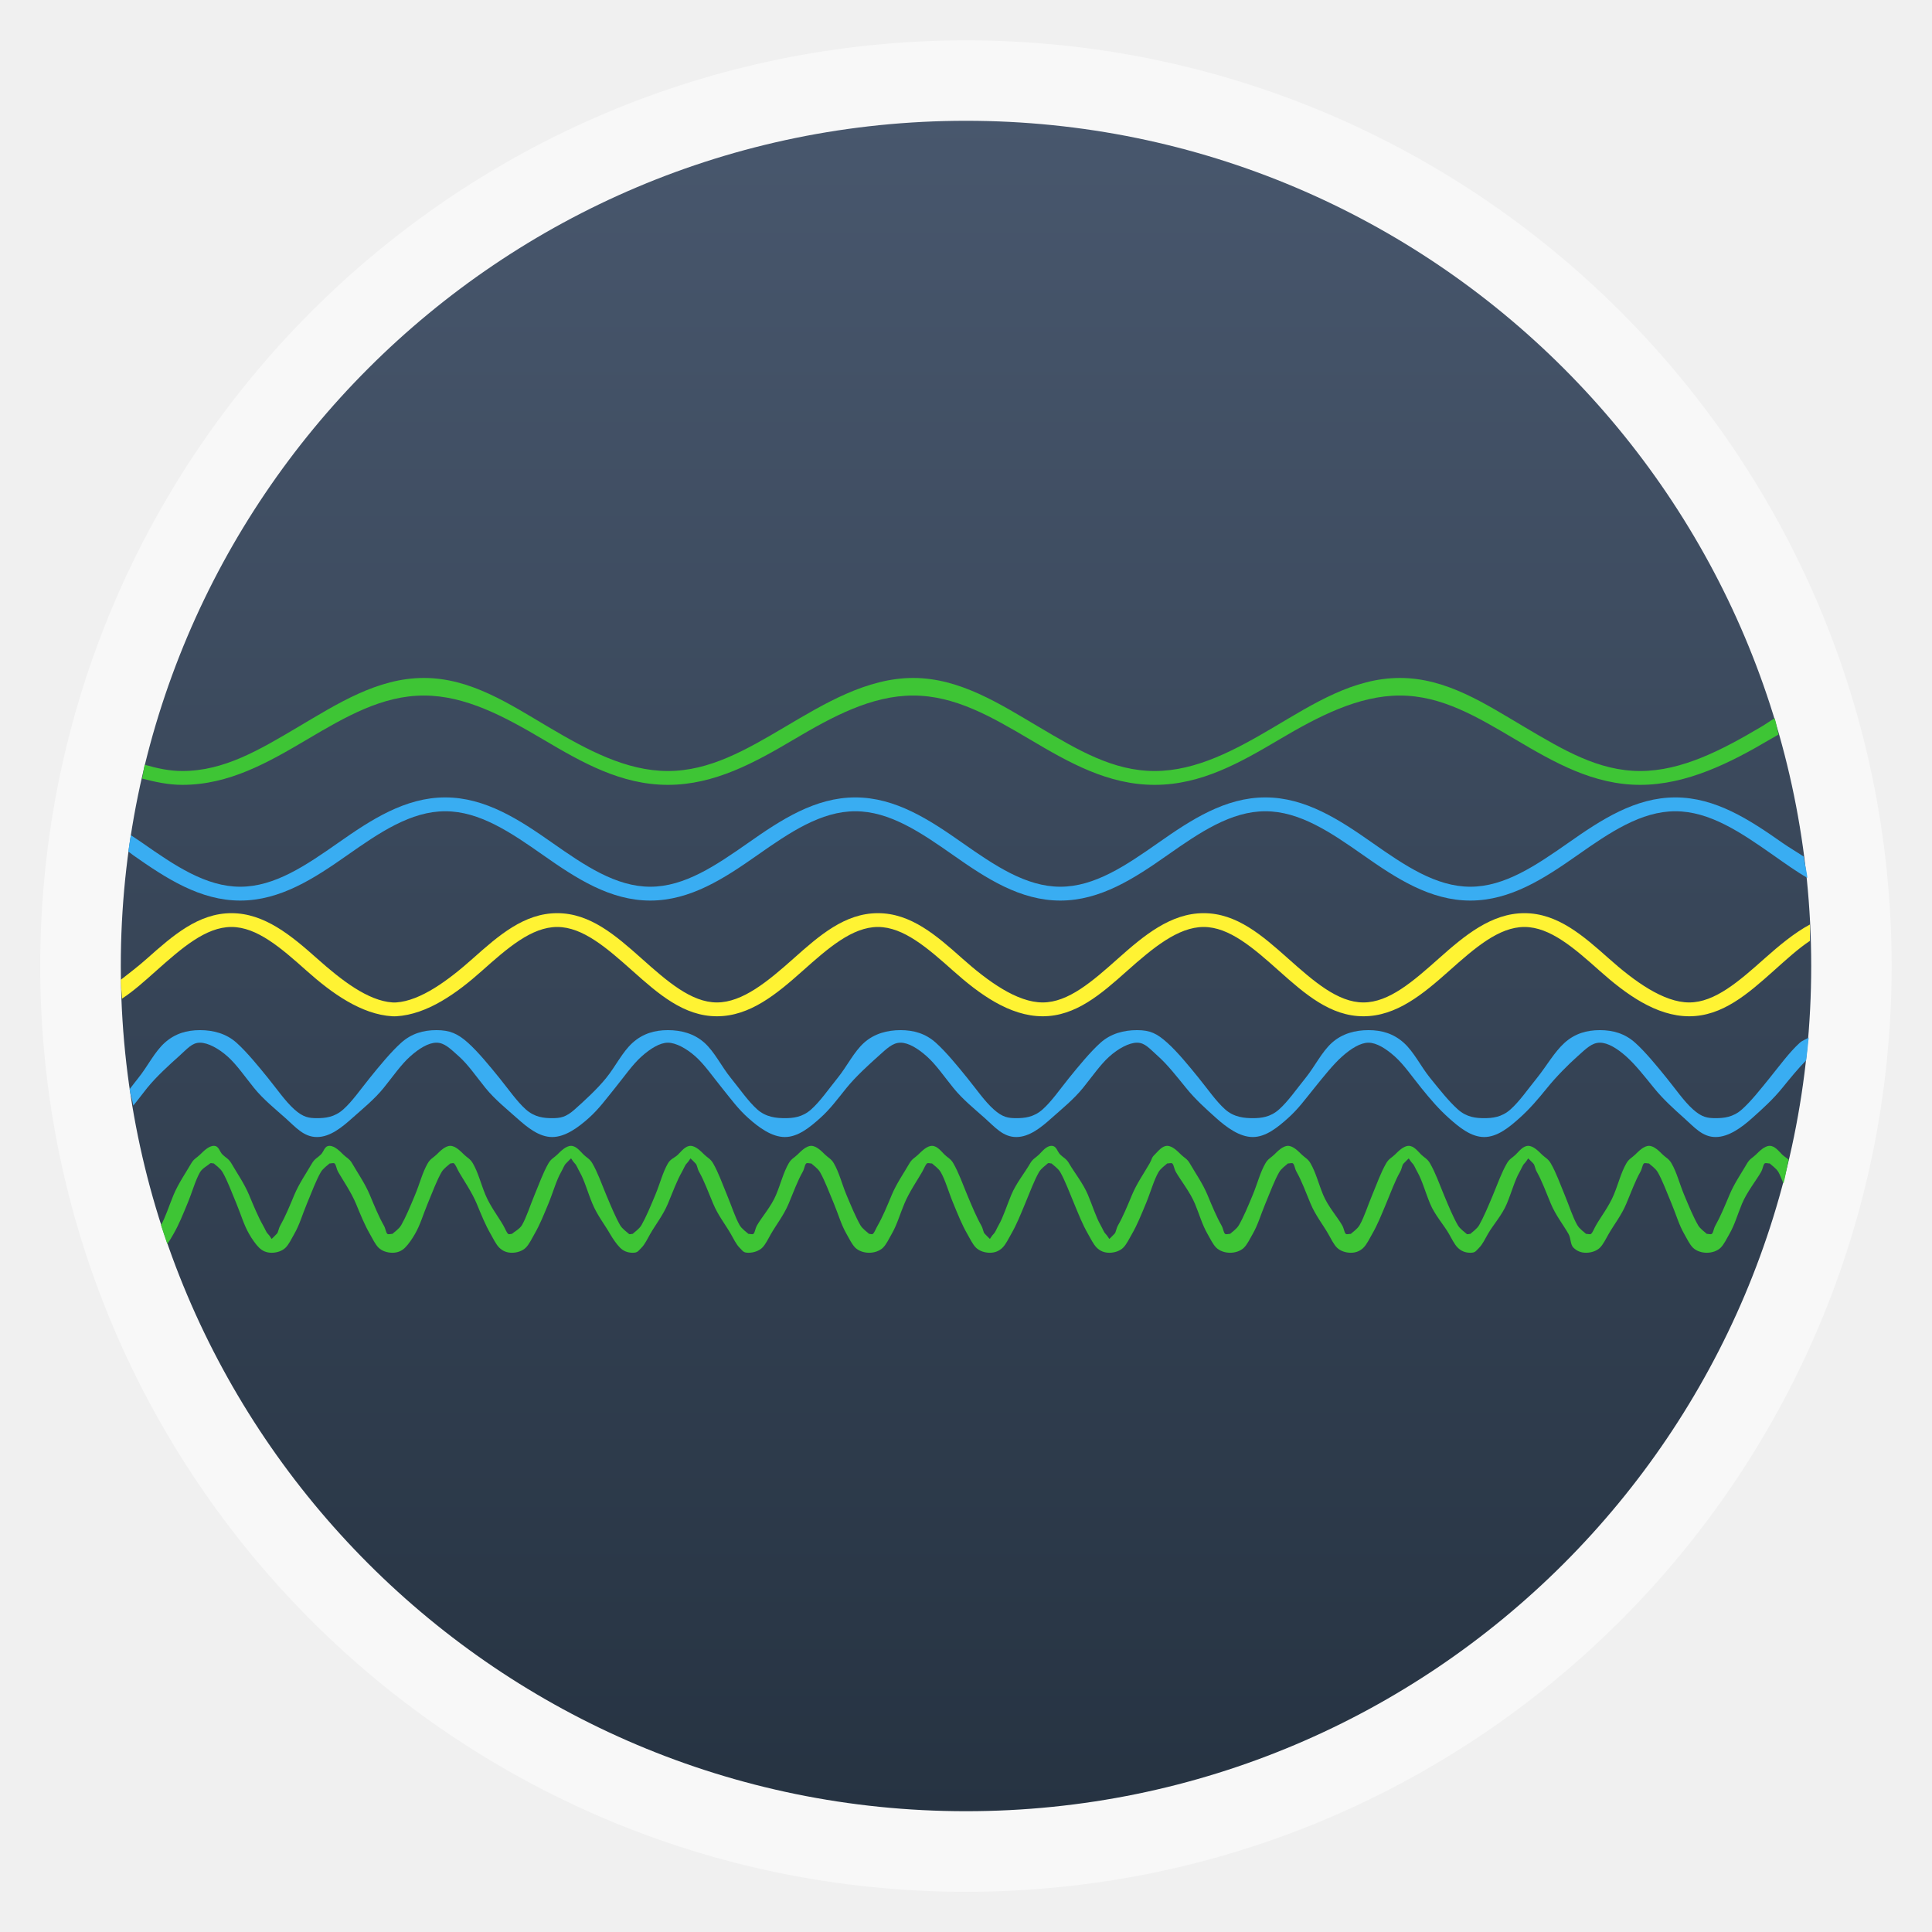
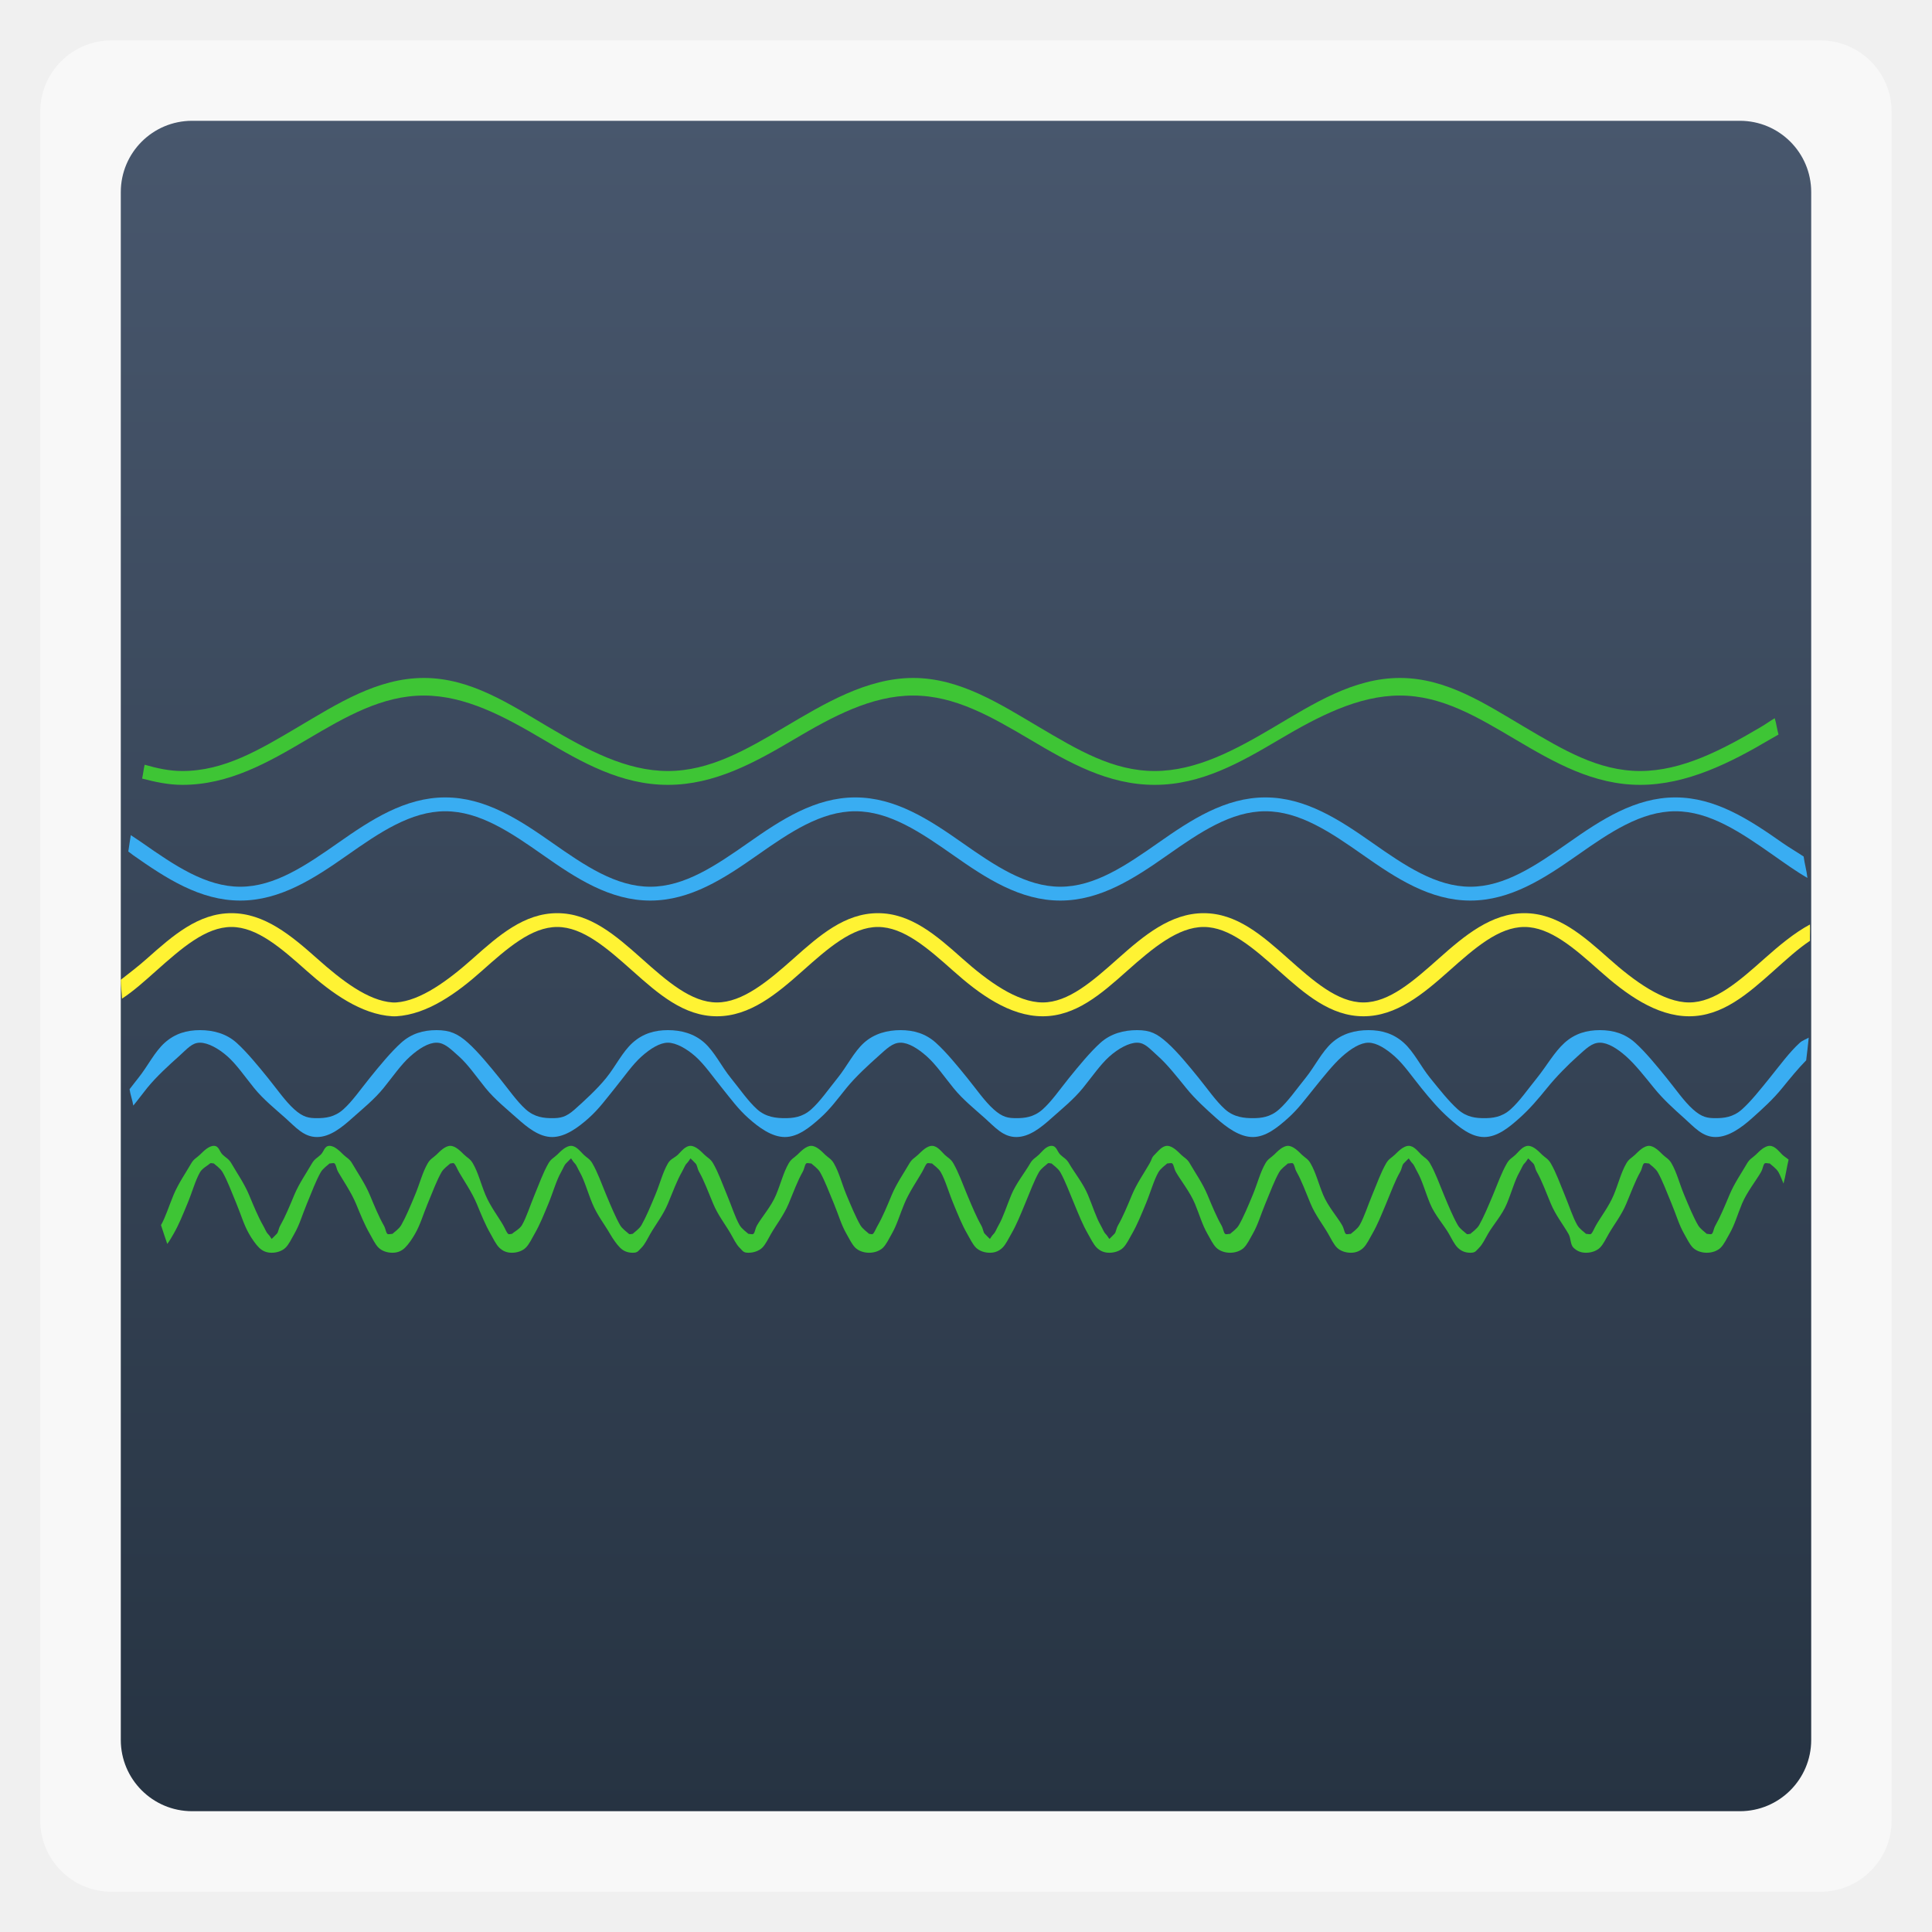
<svg xmlns="http://www.w3.org/2000/svg" xmlns:xlink="http://www.w3.org/1999/xlink" width="48" viewBox="0 0 13.547 13.547" height="48">
  <defs>
    <linearGradient id="0">
      <stop stop-color="#263342" />
      <stop offset="1" stop-color="#48576d" />
    </linearGradient>
    <linearGradient xlink:href="#0" id="1" gradientUnits="userSpaceOnUse" gradientTransform="matrix(1.10525,0,0,1.10525,-134.2789,-295.7621)" y1="279.1" x2="0" y2="268.33" />
  </defs>
-   <rect height="12.982" rx="6.491" y="0.283" x="0.282" width="12.982" opacity="0.5" fill="#ffffff" fill-rule="evenodd" />
-   <rect height="11.853" rx="5.926" y="0.847" x="0.847" width="11.853" fill="url(#1)" fill-rule="evenodd" />
+   <rect height="12.982" rx="0.5" y="0.283" x="0.282" width="12.982" opacity="0.5" fill="#ffffff" fill-rule="evenodd" />
+   <rect height="11.853" rx="0.5" y="0.847" x="0.847" width="11.853" fill="url(#1)" fill-rule="evenodd" />
  <path d="M 10.531 16.844 C 9.372 16.844 8.37 17.493 7.406 18.062 C 6.443 18.632 5.568 19.156 4.531 19.156 C 4.207 19.156 3.909 19.09 3.594 19 C 3.566 19.115 3.557 19.228 3.531 19.344 C 3.852 19.427 4.182 19.5 4.531 19.5 C 5.691 19.5 6.661 18.945 7.625 18.375 C 8.589 17.805 9.494 17.281 10.531 17.281 C 11.568 17.281 12.536 17.805 13.5 18.375 C 14.464 18.945 15.434 19.5 16.594 19.5 C 17.753 19.5 18.755 18.945 19.719 18.375 C 20.682 17.805 21.65 17.281 22.688 17.281 C 23.725 17.281 24.63 17.805 25.594 18.375 C 26.557 18.945 27.528 19.5 28.688 19.5 C 29.847 19.5 30.818 18.945 31.781 18.375 C 32.745 17.805 33.744 17.281 34.781 17.281 C 35.818 17.281 36.693 17.805 37.656 18.375 C 38.62 18.945 39.59 19.5 40.75 19.5 C 41.91 19.5 43.005 18.945 43.969 18.375 C 44.045 18.33 44.112 18.294 44.188 18.25 C 44.15 18.117 44.134 17.976 44.094 17.844 C 43.976 17.914 43.867 17.994 43.75 18.062 C 42.786 18.632 41.787 19.156 40.75 19.156 C 39.713 19.156 38.839 18.632 37.875 18.062 C 36.911 17.493 35.941 16.844 34.781 16.844 C 33.622 16.844 32.62 17.493 31.656 18.062 C 30.693 18.632 29.725 19.156 28.688 19.156 C 27.65 19.156 26.776 18.632 25.812 18.062 C 24.849 17.493 23.847 16.844 22.688 16.844 C 21.528 16.844 20.464 17.493 19.5 18.062 C 18.536 18.632 17.631 19.156 16.594 19.156 C 15.557 19.156 14.589 18.632 13.625 18.062 C 12.661 17.493 11.691 16.844 10.531 16.844 z " transform="scale(0.2822222,0.2822222)" color="#000000" fill="#3ec535" />
  <path d="M 11.062 19.812 C 10.065 19.812 9.218 20.368 8.406 20.938 C 7.595 21.507 6.821 22.031 5.969 22.031 C 5.117 22.031 4.343 21.507 3.531 20.938 C 3.438 20.872 3.344 20.814 3.25 20.75 C 3.23 20.883 3.205 21.022 3.188 21.156 C 3.231 21.187 3.268 21.219 3.312 21.25 C 4.124 21.82 4.971 22.375 5.969 22.375 C 6.966 22.375 7.814 21.82 8.625 21.25 C 9.436 20.68 10.21 20.156 11.062 20.156 C 11.915 20.156 12.689 20.68 13.5 21.25 C 14.311 21.82 15.159 22.375 16.156 22.375 C 17.154 22.375 18.001 21.82 18.812 21.25 C 19.624 20.68 20.398 20.156 21.25 20.156 C 22.102 20.156 22.876 20.68 23.688 21.25 C 24.499 21.82 25.346 22.375 26.344 22.375 C 27.341 22.375 28.189 21.82 29 21.25 C 29.811 20.68 30.585 20.156 31.438 20.156 C 32.29 20.156 33.064 20.68 33.875 21.25 C 34.686 21.82 35.534 22.375 36.531 22.375 C 37.529 22.375 38.376 21.82 39.188 21.25 C 39.999 20.68 40.773 20.156 41.625 20.156 C 42.477 20.156 43.251 20.68 44.062 21.25 C 44.334 21.441 44.622 21.648 44.906 21.812 C 44.888 21.635 44.835 21.457 44.812 21.281 C 44.643 21.168 44.453 21.058 44.281 20.938 C 43.47 20.368 42.623 19.812 41.625 19.812 C 40.627 19.812 39.78 20.368 38.969 20.938 C 38.157 21.507 37.383 22.031 36.531 22.031 C 35.679 22.031 34.905 21.507 34.094 20.938 C 33.282 20.368 32.435 19.812 31.438 19.812 C 30.44 19.812 29.593 20.368 28.781 20.938 C 27.97 21.507 27.196 22.031 26.344 22.031 C 25.492 22.031 24.718 21.507 23.906 20.938 C 23.095 20.368 22.248 19.812 21.25 19.812 C 20.252 19.812 19.405 20.368 18.594 20.938 C 17.782 21.507 17.008 22.031 16.156 22.031 C 15.304 22.031 14.53 21.507 13.719 20.938 C 12.907 20.368 12.06 19.812 11.062 19.812 z " transform="scale(0.2822222,0.2822222)" color="#000000" fill="#39adf2" />
  <path d="M 5.75 22.688 C 4.929 22.688 4.296 23.243 3.656 23.812 C 3.434 24.01 3.216 24.175 3 24.344 C 3.002 24.499 3.025 24.658 3.031 24.812 C 3.326 24.618 3.596 24.373 3.875 24.125 C 4.515 23.555 5.113 23.031 5.75 23.031 C 6.387 23.031 6.985 23.555 7.625 24.125 C 8.239 24.672 8.973 25.204 9.75 25.25 C 9.782 25.252 9.811 25.25 9.844 25.25 C 10.62 25.204 11.355 24.672 11.969 24.125 C 12.608 23.555 13.207 23.031 13.844 23.031 C 14.481 23.031 15.079 23.555 15.719 24.125 C 16.358 24.695 16.991 25.25 17.812 25.25 C 18.634 25.25 19.298 24.695 19.938 24.125 C 20.577 23.555 21.176 23.031 21.812 23.031 C 22.449 23.031 23.048 23.555 23.688 24.125 C 24.327 24.695 25.085 25.25 25.906 25.25 C 26.728 25.25 27.36 24.695 28 24.125 C 28.64 23.555 29.269 23.031 29.906 23.031 C 30.543 23.031 31.142 23.555 31.781 24.125 C 32.421 24.695 33.054 25.25 33.875 25.25 C 34.696 25.25 35.36 24.695 36 24.125 C 36.64 23.555 37.238 23.031 37.875 23.031 C 38.512 23.031 39.11 23.555 39.75 24.125 C 40.39 24.695 41.147 25.25 41.969 25.25 C 42.79 25.25 43.423 24.695 44.062 24.125 C 44.375 23.846 44.664 23.579 44.969 23.375 C 44.965 23.241 44.975 23.102 44.969 22.969 C 44.578 23.179 44.202 23.494 43.844 23.812 C 43.204 24.382 42.606 24.906 41.969 24.906 C 41.332 24.906 40.608 24.382 39.969 23.812 C 39.329 23.243 38.696 22.688 37.875 22.688 C 37.054 22.688 36.39 23.243 35.75 23.812 C 35.11 24.382 34.512 24.906 33.875 24.906 C 33.238 24.906 32.64 24.382 32 23.812 C 31.36 23.243 30.728 22.688 29.906 22.688 C 29.085 22.688 28.421 23.243 27.781 23.812 C 27.142 24.382 26.543 24.906 25.906 24.906 C 25.269 24.906 24.546 24.382 23.906 23.812 C 23.267 23.243 22.634 22.688 21.812 22.688 C 20.991 22.688 20.358 23.243 19.719 23.812 C 19.079 24.382 18.449 24.906 17.812 24.906 C 17.176 24.906 16.577 24.382 15.938 23.812 C 15.298 23.243 14.665 22.688 13.844 22.688 C 13.022 22.688 12.39 23.243 11.75 23.812 C 11.138 24.358 10.452 24.864 9.844 24.906 C 9.817 24.906 9.777 24.908 9.75 24.906 C 9.142 24.864 8.487 24.358 7.875 23.812 C 7.235 23.243 6.571 22.688 5.75 22.688 z " transform="scale(0.2822222,0.2822222)" color="#000000" fill="#fff333" />
  <path d="M 4.969 25.594 C 4.642 25.594 4.349 25.678 4.094 25.906 C 3.839 26.134 3.668 26.496 3.438 26.781 C 3.364 26.872 3.29 26.973 3.219 27.062 C 3.239 27.2 3.29 27.332 3.312 27.469 C 3.428 27.329 3.53 27.187 3.656 27.031 C 3.887 26.746 4.215 26.449 4.438 26.25 C 4.66 26.051 4.77 25.906 4.969 25.906 C 5.168 25.906 5.433 26.051 5.656 26.25 C 5.879 26.449 6.082 26.746 6.312 27.031 C 6.543 27.316 6.839 27.553 7.094 27.781 C 7.349 28.009 7.548 28.25 7.875 28.25 C 8.202 28.25 8.495 28.009 8.75 27.781 C 9.005 27.553 9.3 27.316 9.531 27.031 C 9.762 26.746 9.965 26.449 10.188 26.25 C 10.41 26.051 10.645 25.906 10.844 25.906 C 11.043 25.906 11.183 26.051 11.406 26.25 C 11.629 26.449 11.832 26.746 12.062 27.031 C 12.293 27.316 12.589 27.553 12.844 27.781 C 13.099 28.009 13.392 28.25 13.719 28.25 C 14.046 28.25 14.37 28.009 14.625 27.781 C 14.88 27.553 15.05 27.316 15.281 27.031 C 15.512 26.746 15.715 26.449 15.938 26.25 C 16.16 26.051 16.395 25.906 16.594 25.906 C 16.793 25.906 17.058 26.051 17.281 26.25 C 17.504 26.449 17.707 26.746 17.938 27.031 C 18.168 27.316 18.339 27.553 18.594 27.781 C 18.849 28.009 19.173 28.25 19.5 28.25 C 19.827 28.25 20.12 28.009 20.375 27.781 C 20.63 27.553 20.8 27.316 21.031 27.031 C 21.262 26.746 21.59 26.449 21.812 26.25 C 22.035 26.051 22.176 25.906 22.375 25.906 C 22.574 25.906 22.808 26.051 23.031 26.25 C 23.254 26.449 23.457 26.746 23.688 27.031 C 23.918 27.316 24.214 27.553 24.469 27.781 C 24.724 28.009 24.923 28.25 25.25 28.25 C 25.577 28.25 25.87 28.009 26.125 27.781 C 26.38 27.553 26.675 27.316 26.906 27.031 C 27.137 26.746 27.34 26.449 27.562 26.25 C 27.785 26.051 28.051 25.906 28.25 25.906 C 28.449 25.906 28.558 26.051 28.781 26.25 C 29.004 26.449 29.238 26.746 29.469 27.031 C 29.7 27.316 29.964 27.553 30.219 27.781 C 30.474 28.009 30.798 28.25 31.125 28.25 C 31.452 28.25 31.745 28.009 32 27.781 C 32.255 27.553 32.425 27.316 32.656 27.031 C 32.887 26.746 33.121 26.449 33.344 26.25 C 33.567 26.051 33.801 25.906 34 25.906 C 34.199 25.906 34.433 26.051 34.656 26.25 C 34.879 26.449 35.082 26.746 35.312 27.031 C 35.543 27.316 35.745 27.553 36 27.781 C 36.255 28.009 36.548 28.25 36.875 28.25 C 37.202 28.25 37.495 28.009 37.75 27.781 C 38.005 27.553 38.207 27.316 38.438 27.031 C 38.668 26.746 38.965 26.449 39.188 26.25 C 39.41 26.051 39.551 25.906 39.75 25.906 C 39.949 25.906 40.183 26.051 40.406 26.25 C 40.629 26.449 40.863 26.746 41.094 27.031 C 41.325 27.316 41.589 27.553 41.844 27.781 C 42.099 28.009 42.298 28.25 42.625 28.25 C 42.952 28.25 43.276 28.009 43.531 27.781 C 43.786 27.553 44.05 27.316 44.281 27.031 C 44.481 26.785 44.685 26.536 44.875 26.344 C 44.896 26.157 44.922 25.97 44.938 25.781 C 44.868 25.823 44.782 25.849 44.719 25.906 C 44.464 26.134 44.2 26.496 43.969 26.781 C 43.738 27.066 43.504 27.363 43.281 27.562 C 43.058 27.762 42.824 27.781 42.625 27.781 C 42.426 27.781 42.285 27.762 42.062 27.562 C 41.84 27.363 41.637 27.066 41.406 26.781 C 41.175 26.496 40.88 26.134 40.625 25.906 C 40.37 25.678 40.077 25.594 39.75 25.594 C 39.423 25.594 39.13 25.678 38.875 25.906 C 38.62 26.134 38.418 26.496 38.188 26.781 C 37.957 27.066 37.754 27.363 37.531 27.562 C 37.308 27.762 37.074 27.781 36.875 27.781 C 36.676 27.781 36.442 27.762 36.219 27.562 C 35.996 27.363 35.762 27.066 35.531 26.781 C 35.3 26.496 35.13 26.134 34.875 25.906 C 34.62 25.678 34.327 25.594 34 25.594 C 33.673 25.594 33.349 25.678 33.094 25.906 C 32.839 26.134 32.668 26.496 32.438 26.781 C 32.207 27.066 32.004 27.363 31.781 27.562 C 31.558 27.762 31.324 27.781 31.125 27.781 C 30.926 27.781 30.66 27.762 30.438 27.562 C 30.215 27.363 30.012 27.066 29.781 26.781 C 29.55 26.496 29.255 26.134 29 25.906 C 28.745 25.678 28.577 25.594 28.25 25.594 C 27.923 25.594 27.599 25.678 27.344 25.906 C 27.089 26.134 26.793 26.496 26.562 26.781 C 26.332 27.066 26.129 27.363 25.906 27.562 C 25.683 27.762 25.449 27.781 25.25 27.781 C 25.051 27.781 24.91 27.762 24.688 27.562 C 24.465 27.363 24.262 27.066 24.031 26.781 C 23.8 26.496 23.505 26.134 23.25 25.906 C 22.995 25.678 22.702 25.594 22.375 25.594 C 22.048 25.594 21.724 25.678 21.469 25.906 C 21.214 26.134 21.043 26.496 20.812 26.781 C 20.582 27.066 20.379 27.363 20.156 27.562 C 19.933 27.762 19.699 27.781 19.5 27.781 C 19.301 27.781 19.035 27.762 18.812 27.562 C 18.59 27.363 18.387 27.066 18.156 26.781 C 17.925 26.496 17.755 26.134 17.5 25.906 C 17.245 25.678 16.921 25.594 16.594 25.594 C 16.267 25.594 15.974 25.678 15.719 25.906 C 15.464 26.134 15.293 26.496 15.062 26.781 C 14.832 27.066 14.504 27.363 14.281 27.562 C 14.058 27.762 13.918 27.781 13.719 27.781 C 13.52 27.781 13.285 27.762 13.062 27.562 C 12.84 27.363 12.637 27.066 12.406 26.781 C 12.175 26.496 11.88 26.134 11.625 25.906 C 11.37 25.678 11.171 25.594 10.844 25.594 C 10.517 25.594 10.224 25.678 9.969 25.906 C 9.714 26.134 9.418 26.496 9.188 26.781 C 8.957 27.066 8.754 27.363 8.531 27.562 C 8.308 27.762 8.074 27.781 7.875 27.781 C 7.676 27.781 7.535 27.762 7.312 27.562 C 7.09 27.363 6.887 27.066 6.656 26.781 C 6.425 26.496 6.13 26.134 5.875 25.906 C 5.62 25.678 5.296 25.594 4.969 25.594 z " transform="scale(0.2822222,0.2822222)" color="#000000" fill="#39adf2" />
  <path d="M 5.312 28.469 C 5.183 28.469 5.052 28.607 4.969 28.688 C 4.886 28.768 4.816 28.791 4.75 28.906 C 4.618 29.136 4.431 29.403 4.312 29.688 C 4.194 29.972 4.113 30.24 4 30.438 C 4.049 30.591 4.104 30.755 4.156 30.906 C 4.212 30.83 4.265 30.739 4.312 30.656 C 4.444 30.426 4.538 30.191 4.656 29.906 C 4.775 29.621 4.855 29.322 4.969 29.125 C 5.025 29.026 5.174 28.95 5.219 28.906 C 5.241 28.884 5.3 28.913 5.312 28.906 C 5.357 28.95 5.475 29.026 5.531 29.125 C 5.645 29.322 5.757 29.621 5.875 29.906 C 5.993 30.191 6.056 30.426 6.188 30.656 C 6.253 30.771 6.354 30.919 6.438 31 C 6.521 31.081 6.62 31.125 6.75 31.125 C 6.88 31.125 7.011 31.081 7.094 31 C 7.177 30.919 7.247 30.771 7.312 30.656 C 7.444 30.426 7.507 30.191 7.625 29.906 C 7.743 29.621 7.855 29.322 7.969 29.125 C 8.025 29.026 8.143 28.95 8.188 28.906 C 8.2 28.913 8.29 28.884 8.312 28.906 C 8.357 28.95 8.35 29.026 8.406 29.125 C 8.52 29.322 8.725 29.621 8.844 29.906 C 8.962 30.191 9.056 30.426 9.188 30.656 C 9.253 30.771 9.323 30.919 9.406 31 C 9.489 31.081 9.62 31.125 9.75 31.125 C 9.88 31.125 9.979 31.081 10.062 31 C 10.146 30.919 10.247 30.771 10.312 30.656 C 10.444 30.426 10.507 30.191 10.625 29.906 C 10.743 29.621 10.855 29.322 10.969 29.125 C 11.025 29.026 11.143 28.95 11.188 28.906 C 11.2 28.913 11.259 28.884 11.281 28.906 C 11.326 28.95 11.35 29.026 11.406 29.125 C 11.52 29.322 11.725 29.621 11.844 29.906 C 11.962 30.191 12.056 30.426 12.188 30.656 C 12.253 30.771 12.323 30.919 12.406 31 C 12.489 31.081 12.589 31.125 12.719 31.125 C 12.849 31.125 12.979 31.081 13.062 31 C 13.146 30.919 13.215 30.771 13.281 30.656 C 13.413 30.426 13.507 30.191 13.625 29.906 C 13.743 29.621 13.824 29.322 13.938 29.125 C 13.994 29.026 14.018 28.95 14.062 28.906 C 14.107 28.863 14.182 28.781 14.188 28.781 C 14.193 28.781 14.237 28.863 14.281 28.906 C 14.326 28.95 14.35 29.026 14.406 29.125 C 14.52 29.322 14.6 29.621 14.719 29.906 C 14.837 30.191 15.024 30.426 15.156 30.656 C 15.222 30.771 15.323 30.919 15.406 31 C 15.489 31.081 15.589 31.125 15.719 31.125 C 15.849 31.125 15.854 31.081 15.938 31 C 16.021 30.919 16.09 30.771 16.156 30.656 C 16.288 30.426 16.475 30.191 16.594 29.906 C 16.712 29.621 16.824 29.322 16.938 29.125 C 16.994 29.026 17.018 28.95 17.062 28.906 C 17.107 28.863 17.151 28.781 17.156 28.781 C 17.161 28.781 17.237 28.863 17.281 28.906 C 17.326 28.95 17.318 29.026 17.375 29.125 C 17.488 29.322 17.6 29.621 17.719 29.906 C 17.837 30.191 18.024 30.426 18.156 30.656 C 18.222 30.771 18.292 30.919 18.375 31 C 18.458 31.081 18.464 31.125 18.594 31.125 C 18.724 31.125 18.854 31.081 18.938 31 C 19.021 30.919 19.09 30.771 19.156 30.656 C 19.288 30.426 19.475 30.191 19.594 29.906 C 19.712 29.621 19.824 29.322 19.938 29.125 C 19.994 29.026 19.987 28.95 20.031 28.906 C 20.054 28.884 20.144 28.913 20.156 28.906 C 20.201 28.95 20.318 29.026 20.375 29.125 C 20.488 29.322 20.6 29.621 20.719 29.906 C 20.837 30.191 20.899 30.426 21.031 30.656 C 21.097 30.771 21.167 30.919 21.25 31 C 21.333 31.081 21.464 31.125 21.594 31.125 C 21.724 31.125 21.854 31.081 21.938 31 C 22.021 30.919 22.09 30.771 22.156 30.656 C 22.288 30.426 22.35 30.191 22.469 29.906 C 22.587 29.621 22.793 29.322 22.906 29.125 C 22.963 29.026 22.987 28.95 23.031 28.906 C 23.054 28.884 23.144 28.913 23.156 28.906 C 23.201 28.95 23.318 29.026 23.375 29.125 C 23.488 29.322 23.569 29.621 23.688 29.906 C 23.806 30.191 23.899 30.426 24.031 30.656 C 24.097 30.771 24.167 30.919 24.25 31 C 24.333 31.081 24.464 31.125 24.594 31.125 C 24.724 31.125 24.823 31.081 24.906 31 C 24.989 30.919 25.059 30.771 25.125 30.656 C 25.257 30.426 25.35 30.191 25.469 29.906 C 25.587 29.621 25.699 29.322 25.812 29.125 C 25.869 29.026 25.987 28.95 26.031 28.906 C 26.054 28.884 26.113 28.913 26.125 28.906 C 26.17 28.95 26.287 29.026 26.344 29.125 C 26.457 29.322 26.569 29.621 26.688 29.906 C 26.806 30.191 26.899 30.426 27.031 30.656 C 27.097 30.771 27.167 30.919 27.25 31 C 27.333 31.081 27.433 31.125 27.562 31.125 C 27.692 31.125 27.823 31.081 27.906 31 C 27.989 30.919 28.059 30.771 28.125 30.656 C 28.257 30.426 28.35 30.191 28.469 29.906 C 28.587 29.621 28.668 29.322 28.781 29.125 C 28.838 29.026 28.955 28.95 29 28.906 C 29.012 28.913 29.103 28.884 29.125 28.906 C 29.17 28.95 29.162 29.026 29.219 29.125 C 29.332 29.322 29.569 29.621 29.688 29.906 C 29.806 30.191 29.868 30.426 30 30.656 C 30.066 30.771 30.136 30.919 30.219 31 C 30.302 31.081 30.433 31.125 30.562 31.125 C 30.692 31.125 30.823 31.081 30.906 31 C 30.989 30.919 31.059 30.771 31.125 30.656 C 31.257 30.426 31.319 30.191 31.438 29.906 C 31.556 29.621 31.668 29.322 31.781 29.125 C 31.838 29.026 31.955 28.95 32 28.906 C 32.012 28.913 32.103 28.884 32.125 28.906 C 32.17 28.95 32.162 29.026 32.219 29.125 C 32.332 29.322 32.444 29.621 32.562 29.906 C 32.681 30.191 32.868 30.426 33 30.656 C 33.066 30.771 33.136 30.919 33.219 31 C 33.302 31.081 33.433 31.125 33.562 31.125 C 33.692 31.125 33.792 31.081 33.875 31 C 33.958 30.919 34.028 30.771 34.094 30.656 C 34.226 30.426 34.319 30.191 34.438 29.906 C 34.556 29.621 34.668 29.322 34.781 29.125 C 34.838 29.026 34.83 28.95 34.875 28.906 C 34.92 28.863 34.995 28.781 35 28.781 C 35.005 28.781 35.049 28.863 35.094 28.906 C 35.138 28.95 35.162 29.026 35.219 29.125 C 35.332 29.322 35.413 29.621 35.531 29.906 C 35.65 30.191 35.868 30.426 36 30.656 C 36.066 30.771 36.136 30.919 36.219 31 C 36.302 31.081 36.401 31.125 36.531 31.125 C 36.661 31.125 36.667 31.081 36.75 31 C 36.833 30.919 36.903 30.771 36.969 30.656 C 37.101 30.426 37.319 30.191 37.438 29.906 C 37.556 29.621 37.637 29.322 37.75 29.125 C 37.807 29.026 37.83 28.95 37.875 28.906 C 37.92 28.863 37.964 28.781 37.969 28.781 C 37.974 28.781 38.049 28.863 38.094 28.906 C 38.138 28.95 38.131 29.026 38.188 29.125 C 38.301 29.322 38.413 29.621 38.531 29.906 C 38.65 30.191 38.837 30.426 38.969 30.656 C 39.035 30.771 39.011 30.919 39.094 31 C 39.177 31.081 39.276 31.125 39.406 31.125 C 39.536 31.125 39.667 31.081 39.75 31 C 39.833 30.919 39.903 30.771 39.969 30.656 C 40.101 30.426 40.288 30.191 40.406 29.906 C 40.525 29.621 40.637 29.322 40.75 29.125 C 40.807 29.026 40.799 28.95 40.844 28.906 C 40.866 28.884 40.957 28.913 40.969 28.906 C 41.013 28.95 41.131 29.026 41.188 29.125 C 41.301 29.322 41.413 29.621 41.531 29.906 C 41.65 30.191 41.712 30.426 41.844 30.656 C 41.91 30.771 41.979 30.919 42.062 31 C 42.146 31.081 42.276 31.125 42.406 31.125 C 42.536 31.125 42.667 31.081 42.75 31 C 42.833 30.919 42.903 30.771 42.969 30.656 C 43.101 30.426 43.163 30.191 43.281 29.906 C 43.4 29.621 43.637 29.322 43.75 29.125 C 43.807 29.026 43.799 28.95 43.844 28.906 C 43.866 28.884 43.957 28.913 43.969 28.906 C 44.013 28.95 44.131 29.026 44.188 29.125 C 44.229 29.197 44.273 29.314 44.312 29.406 C 44.365 29.209 44.391 29.012 44.438 28.812 C 44.392 28.768 44.334 28.739 44.281 28.688 C 44.198 28.607 44.099 28.469 43.969 28.469 C 43.839 28.469 43.708 28.607 43.625 28.688 C 43.542 28.768 43.472 28.791 43.406 28.906 C 43.274 29.136 43.087 29.403 42.969 29.688 C 42.85 29.972 42.738 30.24 42.625 30.438 C 42.568 30.536 42.576 30.613 42.531 30.656 C 42.509 30.678 42.418 30.65 42.406 30.656 C 42.362 30.613 42.244 30.536 42.188 30.438 C 42.074 30.24 41.962 29.972 41.844 29.688 C 41.725 29.403 41.663 29.136 41.531 28.906 C 41.465 28.791 41.396 28.768 41.312 28.688 C 41.229 28.607 41.099 28.469 40.969 28.469 C 40.839 28.469 40.708 28.607 40.625 28.688 C 40.542 28.768 40.472 28.791 40.406 28.906 C 40.274 29.136 40.212 29.403 40.094 29.688 C 39.975 29.972 39.769 30.24 39.656 30.438 C 39.6 30.536 39.576 30.613 39.531 30.656 C 39.509 30.678 39.418 30.65 39.406 30.656 C 39.362 30.613 39.244 30.536 39.188 30.438 C 39.074 30.24 38.993 29.972 38.875 29.688 C 38.757 29.403 38.663 29.136 38.531 28.906 C 38.465 28.791 38.396 28.768 38.312 28.688 C 38.229 28.607 38.099 28.469 37.969 28.469 C 37.839 28.469 37.739 28.607 37.656 28.688 C 37.573 28.768 37.503 28.791 37.438 28.906 C 37.306 29.136 37.212 29.403 37.094 29.688 C 36.975 29.972 36.863 30.24 36.75 30.438 C 36.693 30.536 36.576 30.613 36.531 30.656 C 36.519 30.65 36.46 30.678 36.438 30.656 C 36.393 30.613 36.275 30.536 36.219 30.438 C 36.105 30.24 35.993 29.972 35.875 29.688 C 35.757 29.403 35.663 29.136 35.531 28.906 C 35.465 28.791 35.396 28.768 35.312 28.688 C 35.229 28.607 35.13 28.469 35 28.469 C 34.87 28.469 34.739 28.607 34.656 28.688 C 34.573 28.768 34.503 28.791 34.438 28.906 C 34.306 29.136 34.212 29.403 34.094 29.688 C 33.975 29.972 33.895 30.24 33.781 30.438 C 33.725 30.536 33.607 30.613 33.562 30.656 C 33.55 30.65 33.46 30.678 33.438 30.656 C 33.393 30.613 33.4 30.536 33.344 30.438 C 33.23 30.24 32.993 29.972 32.875 29.688 C 32.757 29.403 32.694 29.136 32.562 28.906 C 32.497 28.791 32.427 28.768 32.344 28.688 C 32.261 28.607 32.13 28.469 32 28.469 C 31.87 28.469 31.739 28.607 31.656 28.688 C 31.573 28.768 31.503 28.791 31.438 28.906 C 31.306 29.136 31.243 29.403 31.125 29.688 C 31.007 29.972 30.895 30.24 30.781 30.438 C 30.725 30.536 30.607 30.613 30.562 30.656 C 30.55 30.65 30.46 30.678 30.438 30.656 C 30.393 30.613 30.4 30.536 30.344 30.438 C 30.23 30.24 30.118 29.972 30 29.688 C 29.882 29.403 29.694 29.136 29.562 28.906 C 29.497 28.791 29.427 28.768 29.344 28.688 C 29.261 28.607 29.13 28.469 29 28.469 C 28.87 28.469 28.771 28.607 28.688 28.688 C 28.604 28.768 28.628 28.791 28.562 28.906 C 28.431 29.136 28.243 29.403 28.125 29.688 C 28.007 29.972 27.895 30.24 27.781 30.438 C 27.725 30.536 27.732 30.613 27.688 30.656 C 27.643 30.7 27.568 30.781 27.562 30.781 C 27.557 30.781 27.513 30.7 27.469 30.656 C 27.424 30.613 27.4 30.536 27.344 30.438 C 27.23 30.24 27.15 29.972 27.031 29.688 C 26.913 29.403 26.694 29.136 26.562 28.906 C 26.497 28.791 26.427 28.768 26.344 28.688 C 26.261 28.607 26.255 28.469 26.125 28.469 C 25.995 28.469 25.896 28.607 25.812 28.688 C 25.729 28.768 25.66 28.791 25.594 28.906 C 25.462 29.136 25.243 29.403 25.125 29.688 C 25.007 29.972 24.926 30.24 24.812 30.438 C 24.756 30.536 24.732 30.613 24.688 30.656 C 24.643 30.7 24.599 30.781 24.594 30.781 C 24.589 30.781 24.513 30.7 24.469 30.656 C 24.424 30.613 24.432 30.536 24.375 30.438 C 24.262 30.24 24.15 29.972 24.031 29.688 C 23.913 29.403 23.819 29.136 23.688 28.906 C 23.622 28.791 23.552 28.768 23.469 28.688 C 23.386 28.607 23.286 28.469 23.156 28.469 C 23.026 28.469 22.896 28.607 22.812 28.688 C 22.729 28.768 22.66 28.791 22.594 28.906 C 22.462 29.136 22.275 29.403 22.156 29.688 C 22.038 29.972 21.926 30.24 21.812 30.438 C 21.756 30.536 21.732 30.613 21.688 30.656 C 21.665 30.678 21.606 30.65 21.594 30.656 C 21.549 30.613 21.432 30.536 21.375 30.438 C 21.262 30.24 21.15 29.972 21.031 29.688 C 20.913 29.403 20.851 29.136 20.719 28.906 C 20.653 28.791 20.583 28.768 20.5 28.688 C 20.417 28.607 20.286 28.469 20.156 28.469 C 20.026 28.469 19.896 28.607 19.812 28.688 C 19.729 28.768 19.66 28.791 19.594 28.906 C 19.462 29.136 19.4 29.403 19.281 29.688 C 19.163 29.972 18.926 30.24 18.812 30.438 C 18.756 30.536 18.763 30.613 18.719 30.656 C 18.696 30.678 18.606 30.65 18.594 30.656 C 18.549 30.613 18.432 30.536 18.375 30.438 C 18.262 30.24 18.181 29.972 18.062 29.688 C 17.944 29.403 17.851 29.136 17.719 28.906 C 17.653 28.791 17.583 28.768 17.5 28.688 C 17.417 28.607 17.286 28.469 17.156 28.469 C 17.026 28.469 16.927 28.607 16.844 28.688 C 16.761 28.768 16.66 28.791 16.594 28.906 C 16.462 29.136 16.4 29.403 16.281 29.688 C 16.163 29.972 16.051 30.24 15.938 30.438 C 15.881 30.536 15.763 30.613 15.719 30.656 C 15.707 30.65 15.647 30.678 15.625 30.656 C 15.58 30.613 15.463 30.536 15.406 30.438 C 15.293 30.24 15.181 29.972 15.062 29.688 C 14.944 29.403 14.851 29.136 14.719 28.906 C 14.653 28.791 14.583 28.768 14.5 28.688 C 14.417 28.607 14.317 28.469 14.188 28.469 C 14.058 28.469 13.927 28.607 13.844 28.688 C 13.761 28.768 13.691 28.791 13.625 28.906 C 13.493 29.136 13.4 29.403 13.281 29.688 C 13.163 29.972 13.082 30.24 12.969 30.438 C 12.912 30.536 12.763 30.613 12.719 30.656 C 12.707 30.65 12.647 30.678 12.625 30.656 C 12.58 30.613 12.557 30.536 12.5 30.438 C 12.387 30.24 12.181 29.972 12.062 29.688 C 11.944 29.403 11.882 29.136 11.75 28.906 C 11.684 28.791 11.614 28.768 11.531 28.688 C 11.448 28.607 11.317 28.469 11.188 28.469 C 11.058 28.469 10.927 28.607 10.844 28.688 C 10.761 28.768 10.691 28.791 10.625 28.906 C 10.493 29.136 10.431 29.403 10.312 29.688 C 10.194 29.972 10.082 30.24 9.969 30.438 C 9.912 30.536 9.795 30.613 9.75 30.656 C 9.738 30.65 9.647 30.678 9.625 30.656 C 9.58 30.613 9.588 30.536 9.531 30.438 C 9.418 30.24 9.306 29.972 9.188 29.688 C 9.069 29.403 8.882 29.136 8.75 28.906 C 8.684 28.791 8.614 28.768 8.531 28.688 C 8.448 28.607 8.317 28.469 8.188 28.469 C 8.058 28.469 8.052 28.607 7.969 28.688 C 7.886 28.768 7.816 28.791 7.75 28.906 C 7.618 29.136 7.431 29.403 7.312 29.688 C 7.194 29.972 7.082 30.24 6.969 30.438 C 6.912 30.536 6.92 30.613 6.875 30.656 C 6.83 30.7 6.755 30.781 6.75 30.781 C 6.745 30.781 6.701 30.7 6.656 30.656 C 6.612 30.613 6.588 30.536 6.531 30.438 C 6.418 30.24 6.306 29.972 6.188 29.688 C 6.069 29.403 5.882 29.136 5.75 28.906 C 5.684 28.791 5.614 28.768 5.531 28.688 C 5.448 28.607 5.442 28.469 5.312 28.469 z " transform="scale(0.2822222,0.2822222)" color="#000000" fill="#3ec535" />
</svg>
